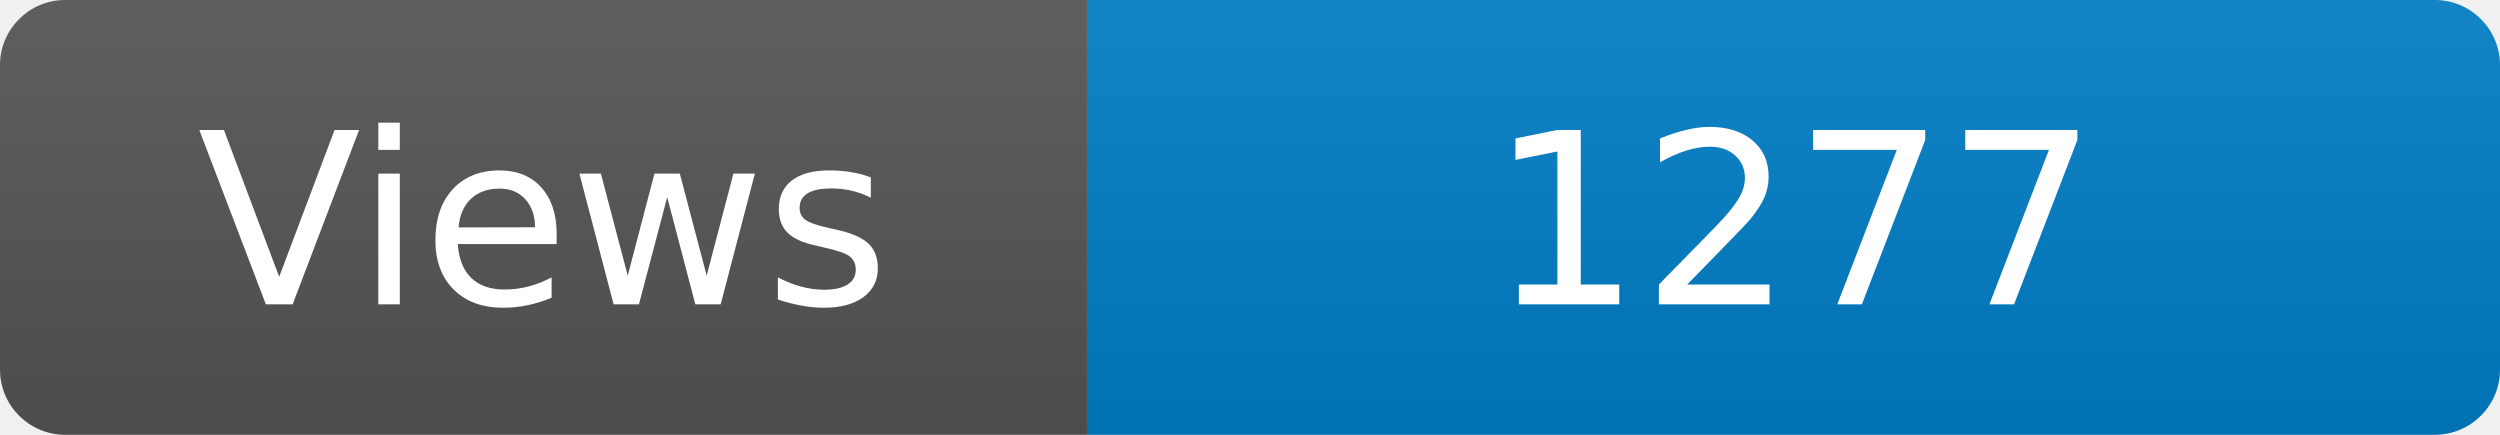
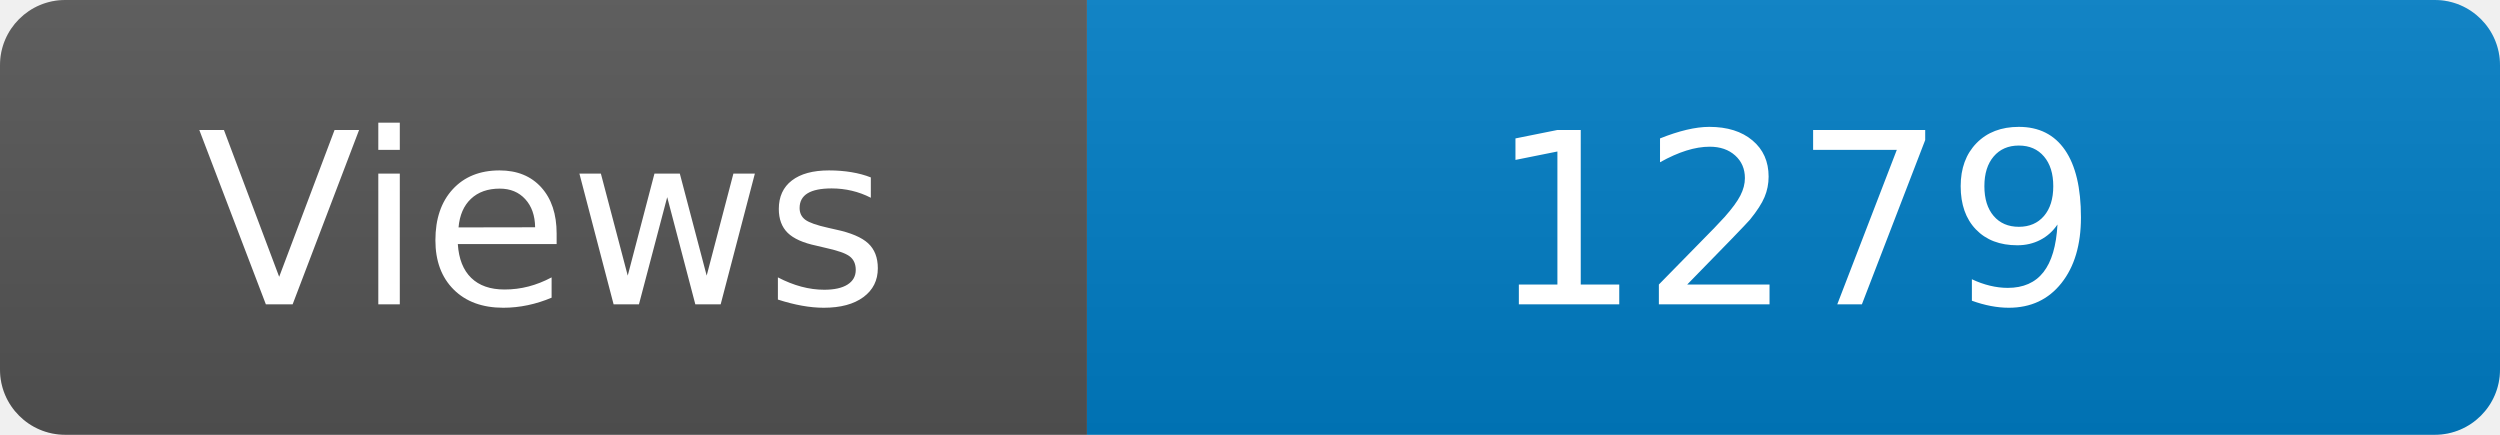
<svg xmlns="http://www.w3.org/2000/svg" width="115" height="20" role="img" aria-label="Maintained?: yes">
  <linearGradient id="s" x2="0" y2="100%">
    <stop offset="0" stop-color="#bbb" stop-opacity=".1" />
    <stop offset="1" stop-opacity=".1" />
  </linearGradient>
  <clipPath id="r">
    <rect width="115" height="20" rx="3" fill="#fff" />
  </clipPath>
  <g clip-path="url(#r)">
    <rect width="50" height="20" fill="#555" />
    <rect x="50" width="160" height="20" fill="#007ec6" />
    <rect width="115" height="20" fill="url(#s)" />
  </g>
  <g fill="#fff" text-anchor="middle" font-family="Verdana,Geneva,DejaVu Sans,sans-serif" font-size="110">
    <text x="250" y="140" transform="scale(.1)" fill="#fff">Views</text>
-     <text x="825" y="140" transform="scale(.1)" fill="#fff">1277</text>
+     <text x="825" y="140" transform="scale(.1)" fill="#fff">1279</text>
  </g>
</svg>
